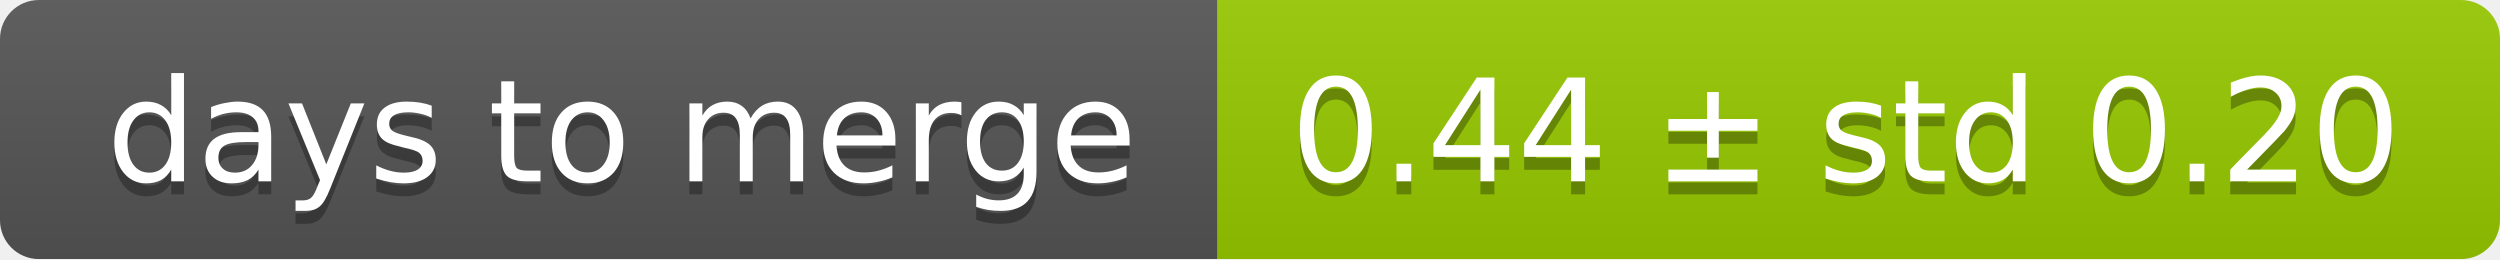
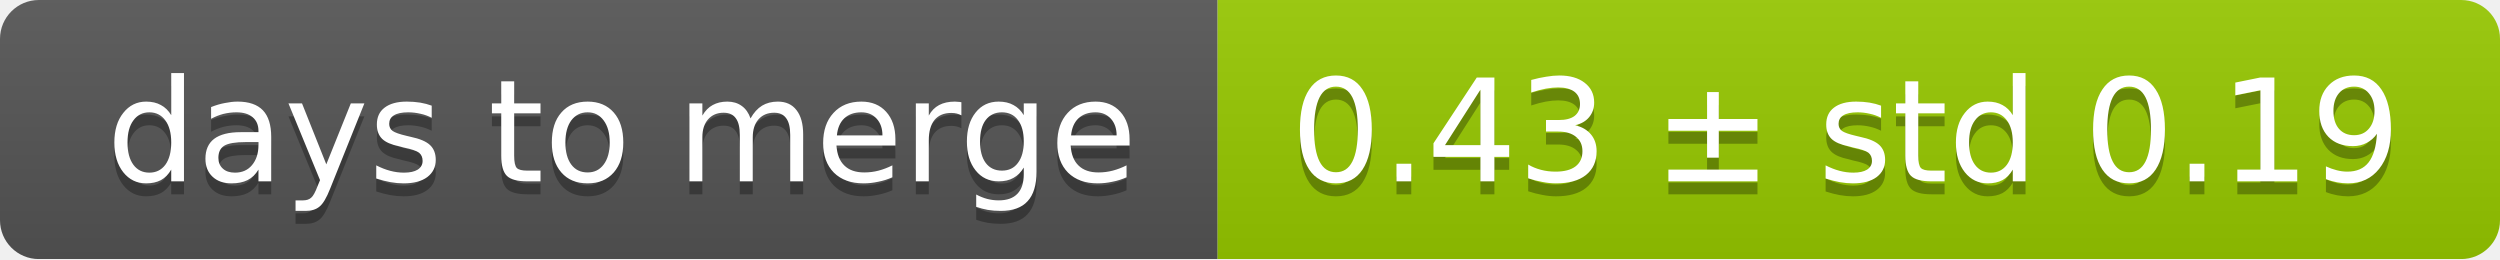
<svg xmlns="http://www.w3.org/2000/svg" width="193" height="20">
  <linearGradient id="smooth" x2="0" y2="100%">
    <stop offset="0" stop-color="#bbb" stop-opacity=".1" />
    <stop offset="1" stop-opacity=".1" />
  </linearGradient>
  <mask id="round">
    <rect width="193" height="20" rx="3" fill="#fff" />
  </mask>
  <g mask="url(#round)">
    <rect width="94" height="20" fill="#555" />
    <rect x="94" width="99" height="20" fill="#97ca00" />
    <rect width="193" height="20" fill="url(#smooth)" />
  </g>
  <g fill="#fff" text-anchor="middle" font-family="DejaVu Sans,Verdana,Geneva,sans-serif" font-size="11">
    <text x="48" y="15" fill="#010101" fill-opacity=".3">days to merge</text>
    <text x="48" y="14">days to merge</text>
-     <text x="142.5" y="15" fill="#010101" fill-opacity=".3">0.44 ± std 0.20</text>
-     <text x="142.5" y="14">0.44 ± std 0.20</text>
+     <text x="142.5" y="15" fill="#010101" fill-opacity=".3">0.43 ± std 0.19</text>
+     <text x="142.5" y="14">0.43 ± std 0.19</text>
  </g>
</svg>
